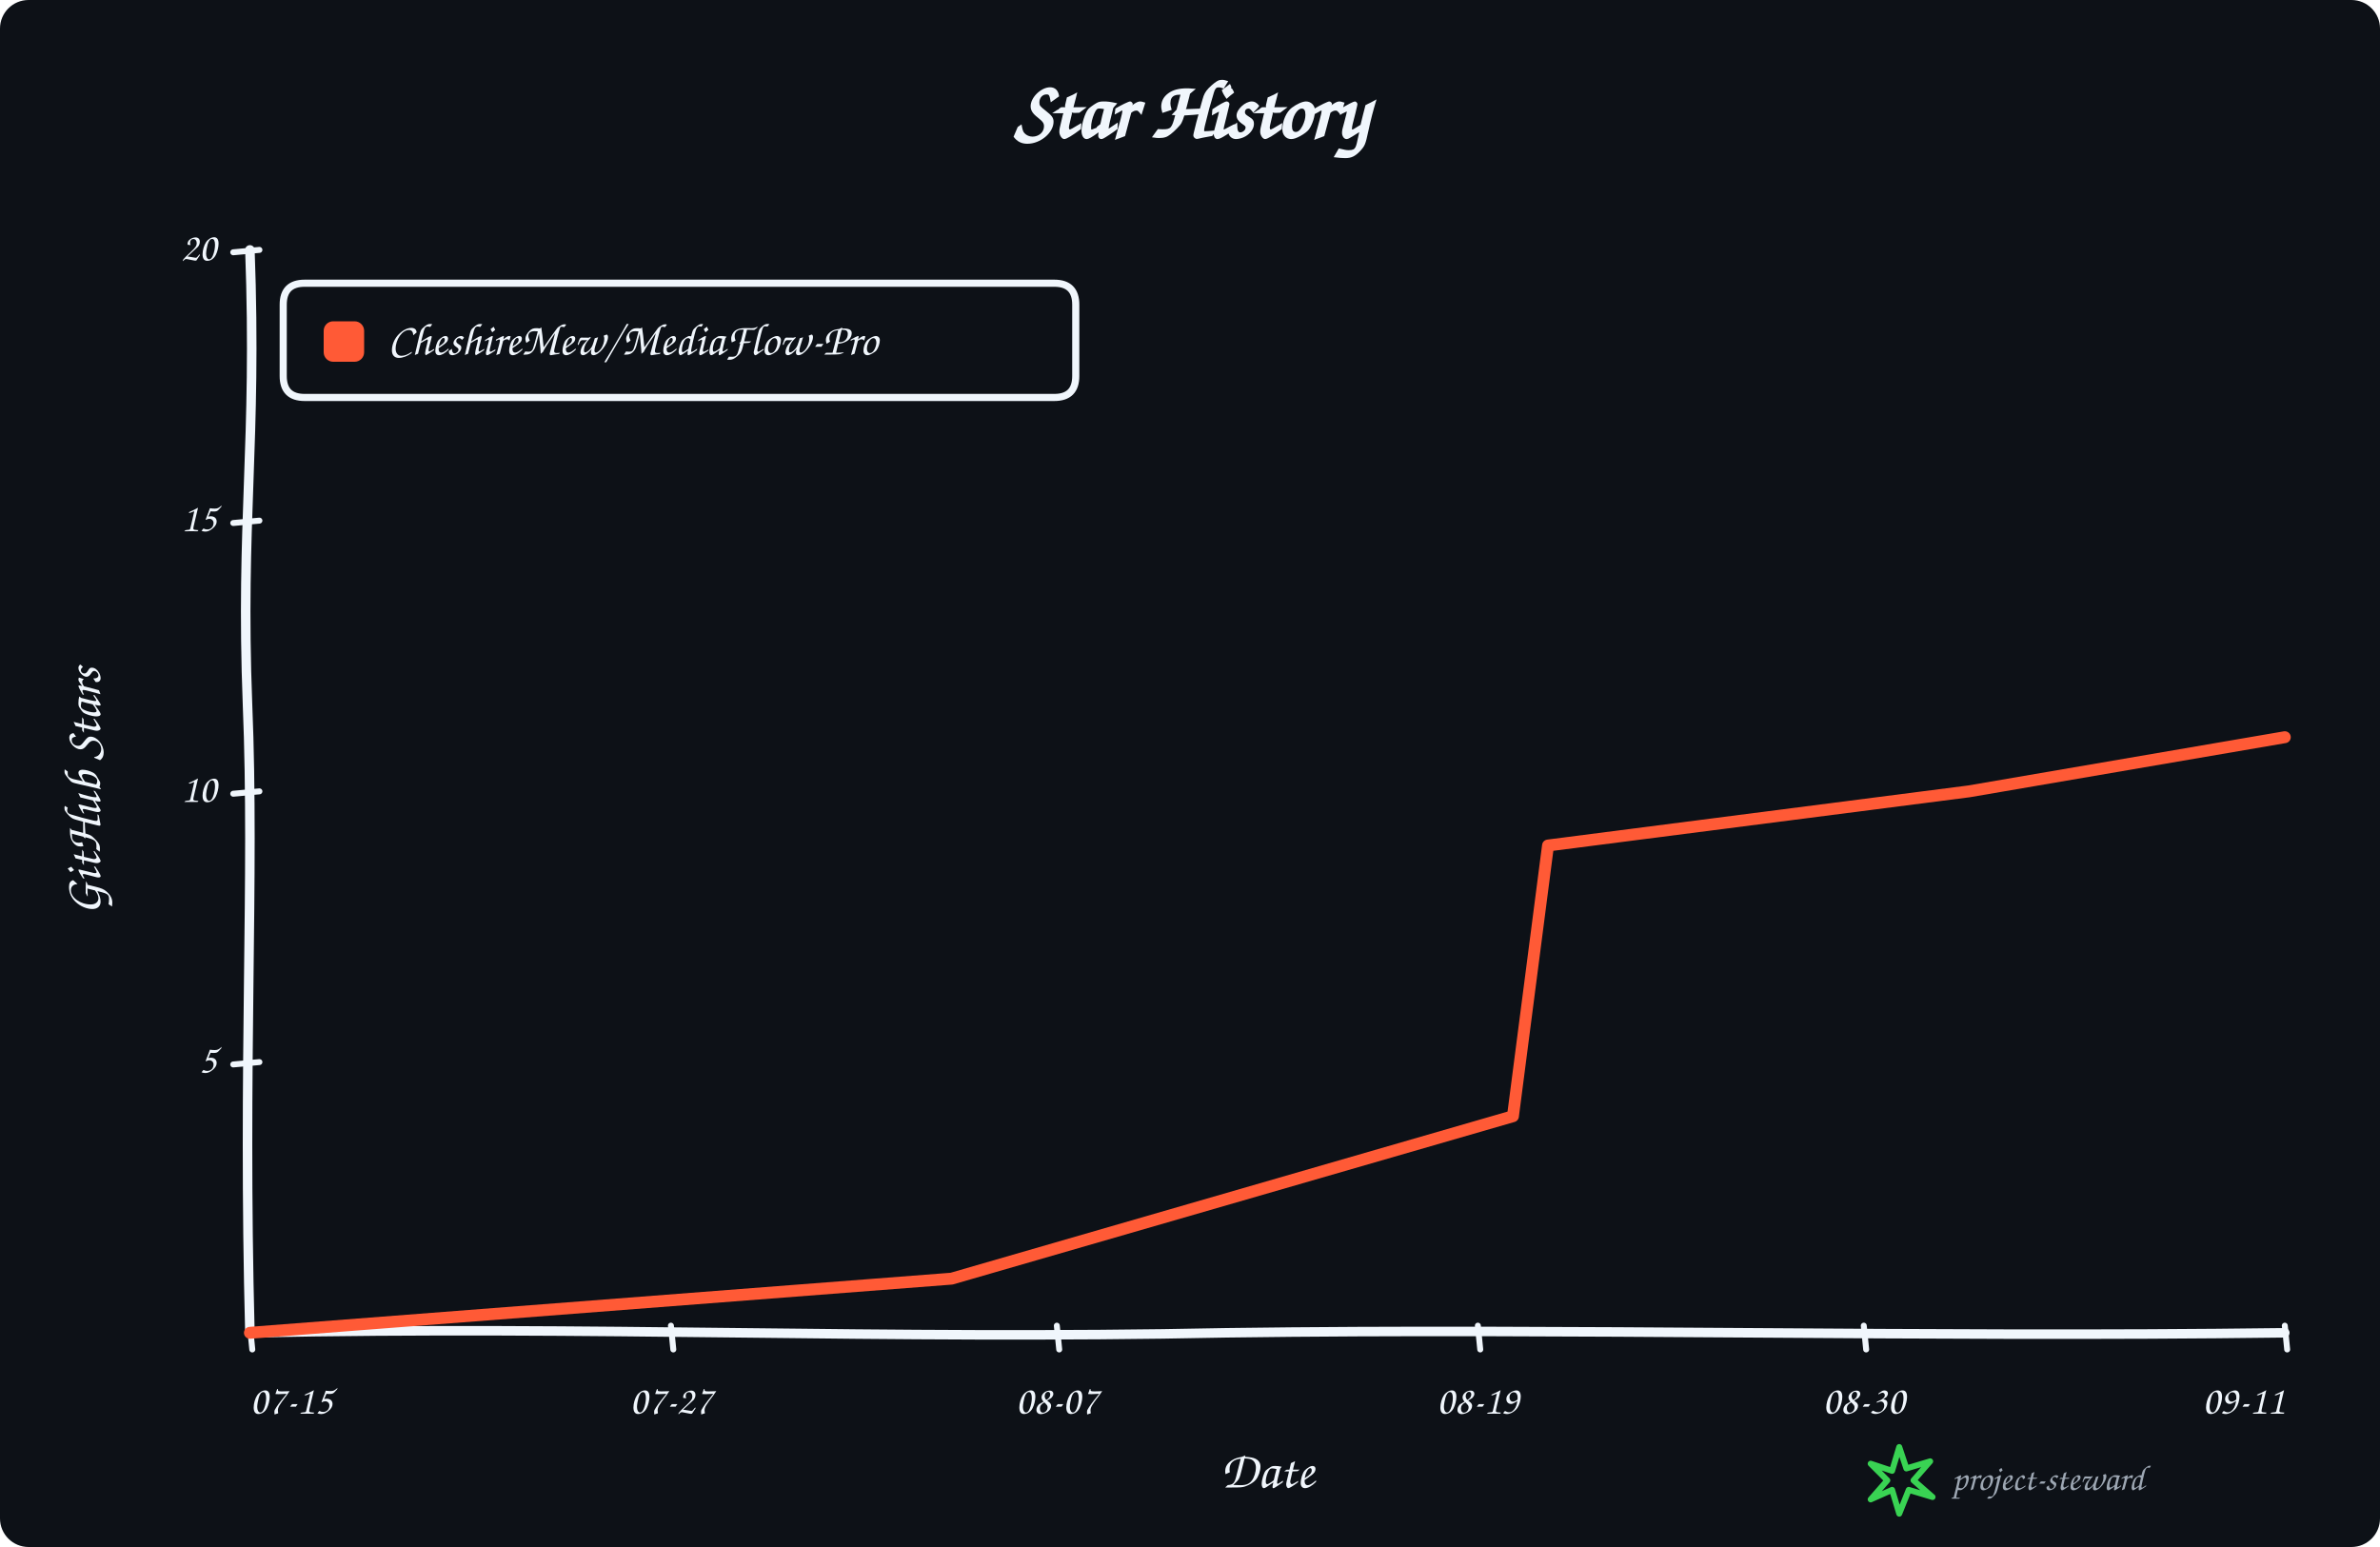
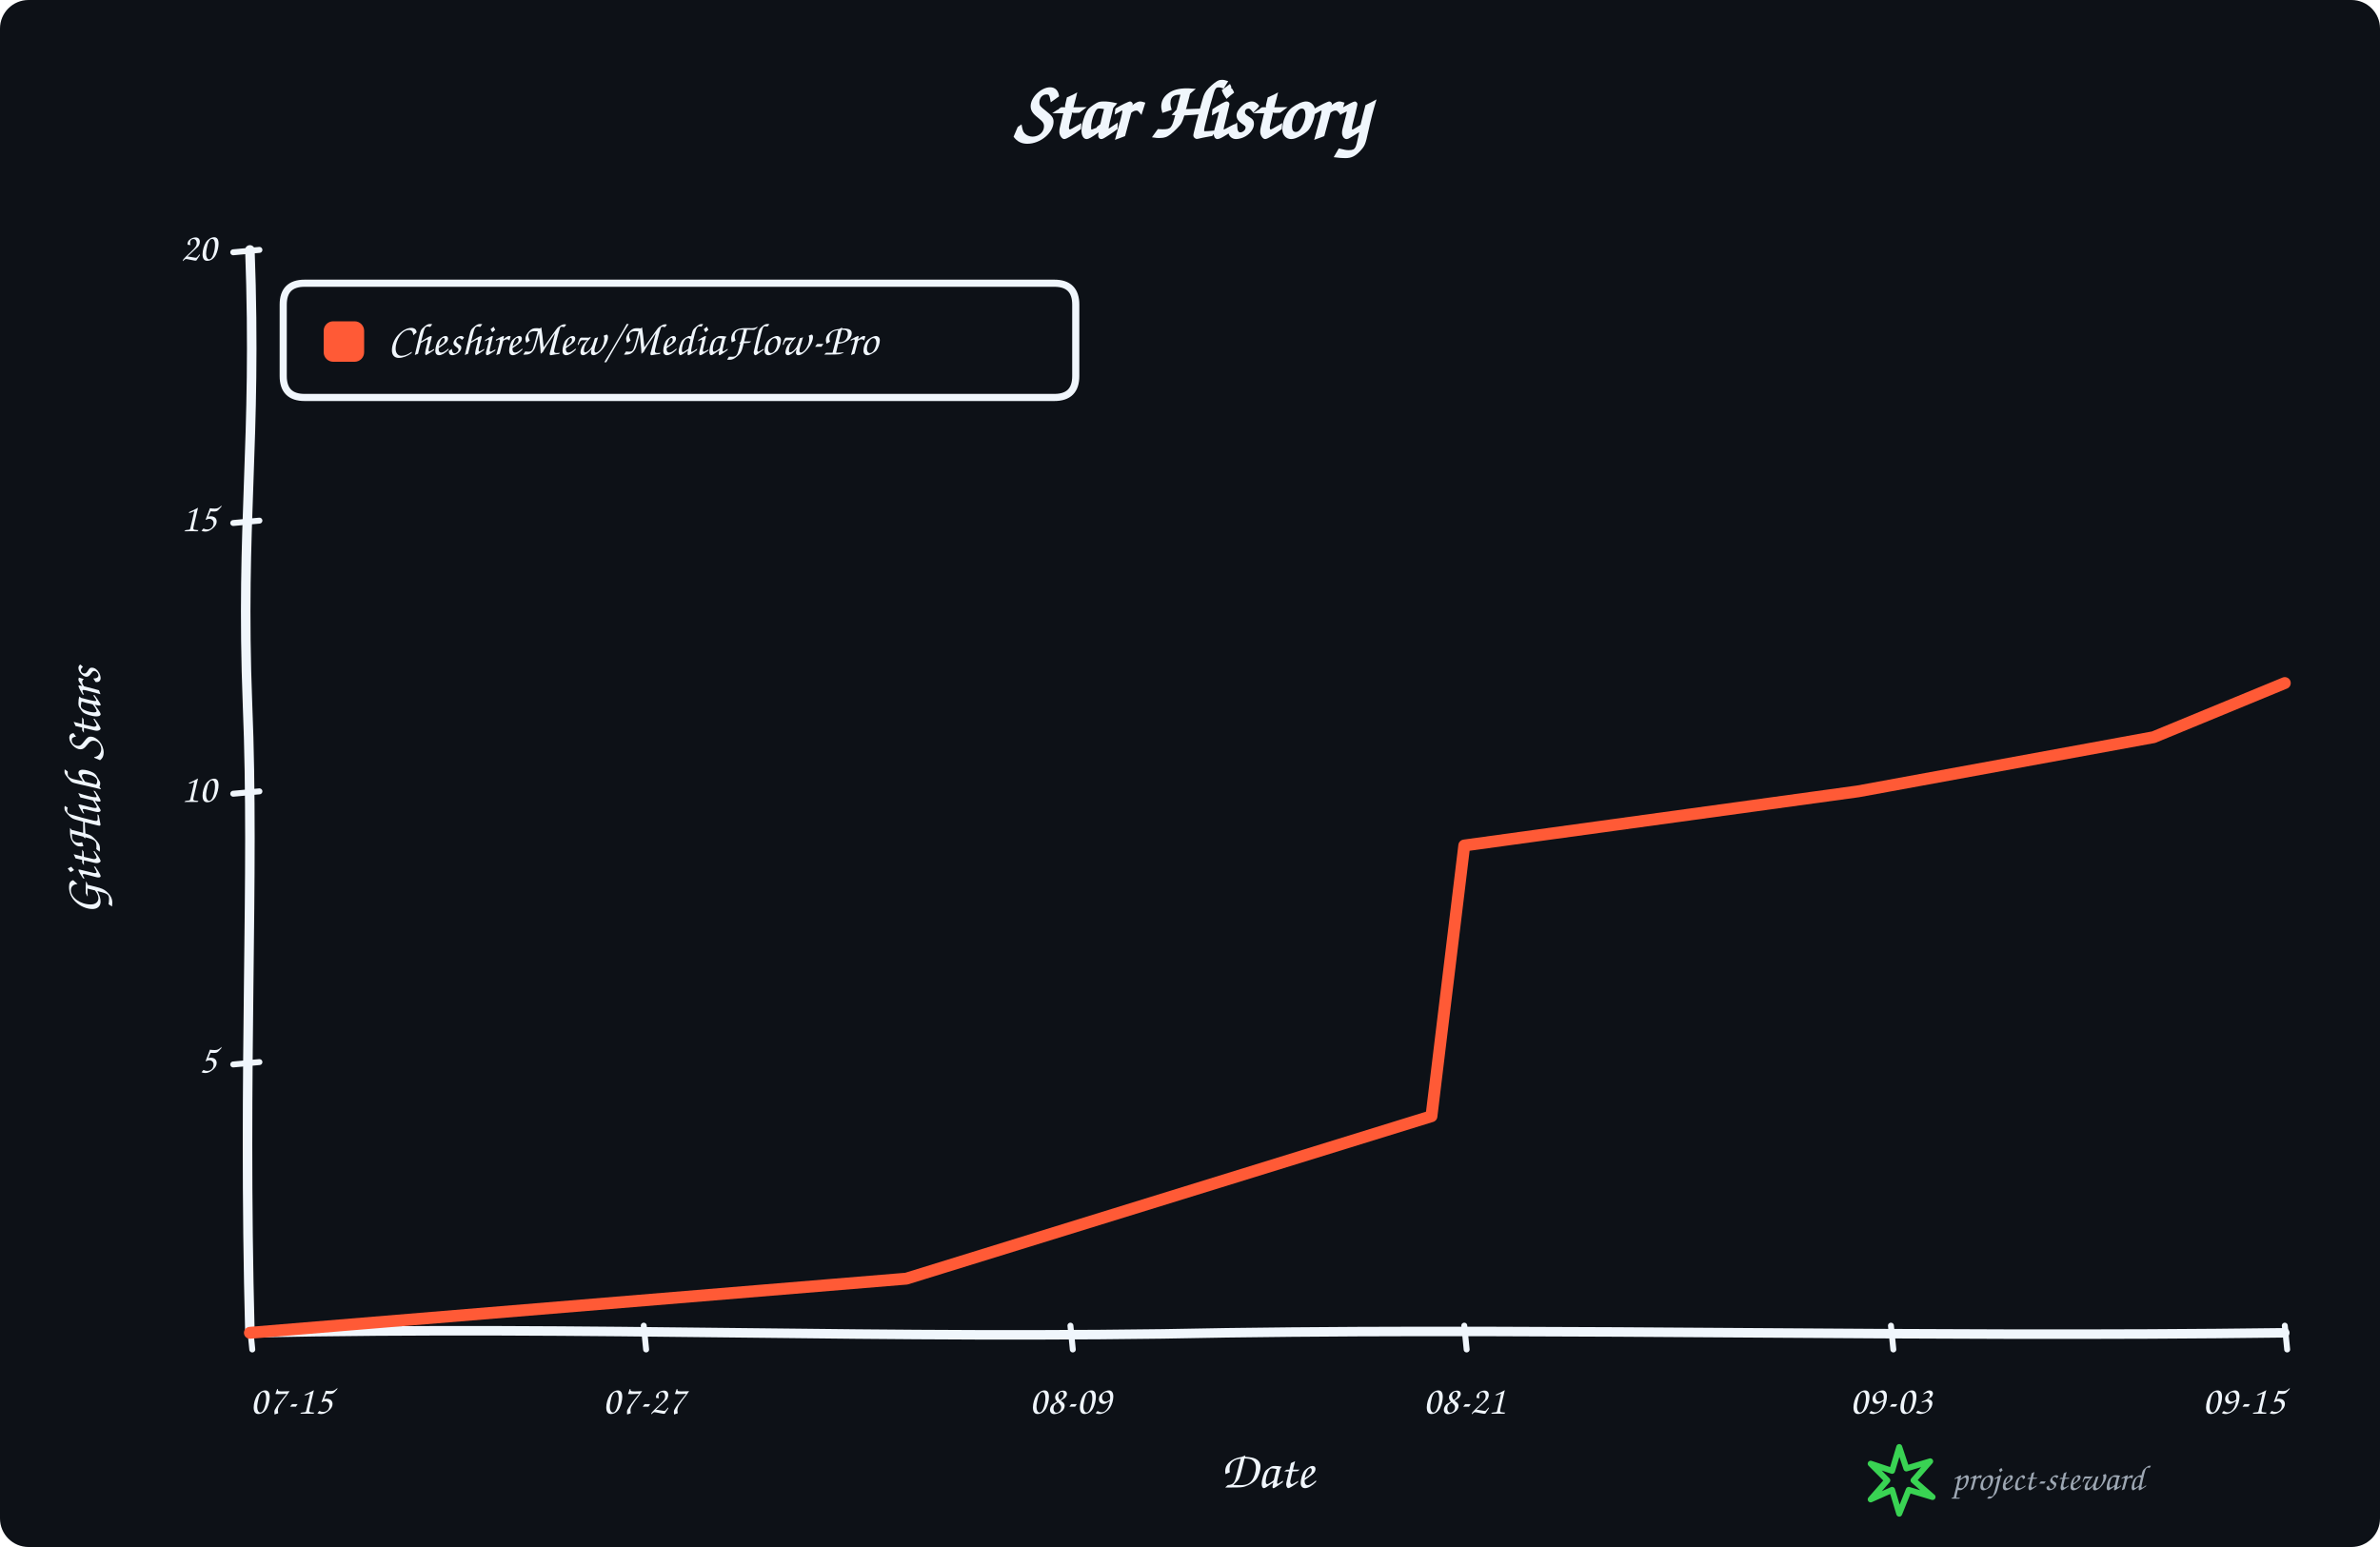
<svg xmlns="http://www.w3.org/2000/svg" width="1000" height="650" viewBox="0 0 1000 650" role="img" aria-labelledby="title description">
  <rect width="100%" height="100%" rx="12" fill="#0d1117" />
  <g data-style="hand-drawn" font-family="Comic Sans MS,Segoe Print,Bradley Hand,cursive" fill="#f0f6fc">
    <text x="500.0" y="58" text-anchor="middle" font-size="34" font-weight="700">Star History</text>
    <path data-role="y-axis" d="M 105.00 560.00 C 102.00 446.25, 107.00 368.90, 104.00 296.10 C 101.00 218.75, 108.00 186.90, 105.00 105.00" fill="none" stroke="#f0f6fc" stroke-width="4" stroke-linecap="round" />
    <path data-role="x-axis" d="M 105.00 560.00 C 250.35 557.00, 370.05 563.00, 515.40 560.00 C 660.75 558.00, 806.10 562.00, 960.00 560.00" fill="none" stroke="#f0f6fc" stroke-width="4" stroke-linecap="round" />
    <text x="42" y="332.5" text-anchor="middle" font-size="22" font-weight="600" transform="rotate(-90 42 332.5)">GitHub Stars</text>
    <text x="532.5" y="625" text-anchor="middle" font-size="22" font-weight="600">Date</text>
    <path data-role="legend-box" d="M 128 119 Q 119 119, 119 128 L 119 158 Q 119 167, 128 167 L 443 167 Q 452 167, 452 158 L 452 128 Q 452 119, 443 119 Z" fill="#0d1117" stroke="#f0f6fc" stroke-width="3" stroke-linejoin="round" />
    <rect x="136" y="135" width="17" height="17" rx="4" fill="#ff5a36" />
    <text x="163" y="144.0" dominant-baseline="middle" font-size="19" font-weight="600">CheshireMew/MediaFlow-Pro</text>
    <path d="M 98 447.25 L 109 446.25" fill="none" stroke="#f0f6fc" stroke-width="2.5" stroke-linecap="round" />
    <text x="91" y="446.25" text-anchor="end" dominant-baseline="middle" font-size="17">5</text>
    <path d="M 98 333.50 L 109 332.50" fill="none" stroke="#f0f6fc" stroke-width="2.5" stroke-linecap="round" />
    <text x="91" y="332.50" text-anchor="end" dominant-baseline="middle" font-size="17">10</text>
    <path d="M 98 219.75 L 109 218.75" fill="none" stroke="#f0f6fc" stroke-width="2.5" stroke-linecap="round" />
    <text x="91" y="218.75" text-anchor="end" dominant-baseline="middle" font-size="17">15</text>
    <path d="M 98 106.00 L 109 105.00" fill="none" stroke="#f0f6fc" stroke-width="2.5" stroke-linecap="round" />
    <text x="91" y="105.00" text-anchor="end" dominant-baseline="middle" font-size="17">20</text>
    <path d="M 105.00 557 L 106.00 567" fill="none" stroke="#f0f6fc" stroke-width="2.5" stroke-linecap="round" />
    <text x="105.00" y="594" text-anchor="start" font-size="17">07-15</text>
-     <path d="M 281.90 557 L 282.90 567" fill="none" stroke="#f0f6fc" stroke-width="2.5" stroke-linecap="round" />
-     <text x="281.90" y="594" text-anchor="middle" font-size="17">07-27</text>
-     <path d="M 444.05 557 L 445.05 567" fill="none" stroke="#f0f6fc" stroke-width="2.5" stroke-linecap="round" />
-     <text x="444.05" y="594" text-anchor="middle" font-size="17">08-07</text>
-     <path d="M 620.95 557 L 621.95 567" fill="none" stroke="#f0f6fc" stroke-width="2.5" stroke-linecap="round" />
-     <text x="620.95" y="594" text-anchor="middle" font-size="17">08-19</text>
-     <path d="M 783.10 557 L 784.10 567" fill="none" stroke="#f0f6fc" stroke-width="2.5" stroke-linecap="round" />
-     <text x="783.10" y="594" text-anchor="middle" font-size="17">08-30</text>
+     <path d="M 270.48 557 L 271.48 567" fill="none" stroke="#f0f6fc" stroke-width="2.5" stroke-linecap="round" />
+     <text x="270.48" y="594" text-anchor="middle" font-size="17">07-27</text>
+     <path d="M 449.76 557 L 450.76 567" fill="none" stroke="#f0f6fc" stroke-width="2.5" stroke-linecap="round" />
+     <text x="449.76" y="594" text-anchor="middle" font-size="17">08-09</text>
+     <path d="M 615.24 557 L 616.24 567" fill="none" stroke="#f0f6fc" stroke-width="2.5" stroke-linecap="round" />
+     <text x="615.24" y="594" text-anchor="middle" font-size="17">08-21</text>
+     <path d="M 794.52 557 L 795.52 567" fill="none" stroke="#f0f6fc" stroke-width="2.5" stroke-linecap="round" />
+     <text x="794.52" y="594" text-anchor="middle" font-size="17">09-03</text>
    <path d="M 960.00 557 L 961.00 567" fill="none" stroke="#f0f6fc" stroke-width="2.5" stroke-linecap="round" />
-     <text x="960.00" y="594" text-anchor="end" font-size="17">09-11</text>
-     <path data-role="star-line" d="M 105.00 560.00 L 399.83 537.25 L 635.69 469.00 L 650.43 355.25 L 827.33 332.50 L 960.00 309.75" fill="none" stroke="#ff5a36" stroke-width="5" stroke-linejoin="round" stroke-linecap="round" />
+     <text x="960.00" y="594" text-anchor="end" font-size="17">09-15</text>
+     <path data-role="star-line" d="M 105.00 560.00 L 380.81 537.25 L 601.45 469.00 L 615.24 355.25 L 780.73 332.50 L 904.84 309.75 L 960.00 287.00" fill="none" stroke="#ff5a36" stroke-width="5" stroke-linejoin="round" stroke-linecap="round" />
    <g data-role="signature" transform="translate(786 608)">
      <path d="M 12 0 L 15 9 L 25 6 L 18 14 L 26 21 L 16 18 L 12 28 L 9 18 L 0 22 L 7 14 L 0 7 L 9 10 Z" fill="none" stroke="#39d353" stroke-width="2.5" stroke-linejoin="round" />
      <text x="34" y="18" fill="#9da7b3" font-size="15">project-steward</text>
    </g>
  </g>
</svg>
